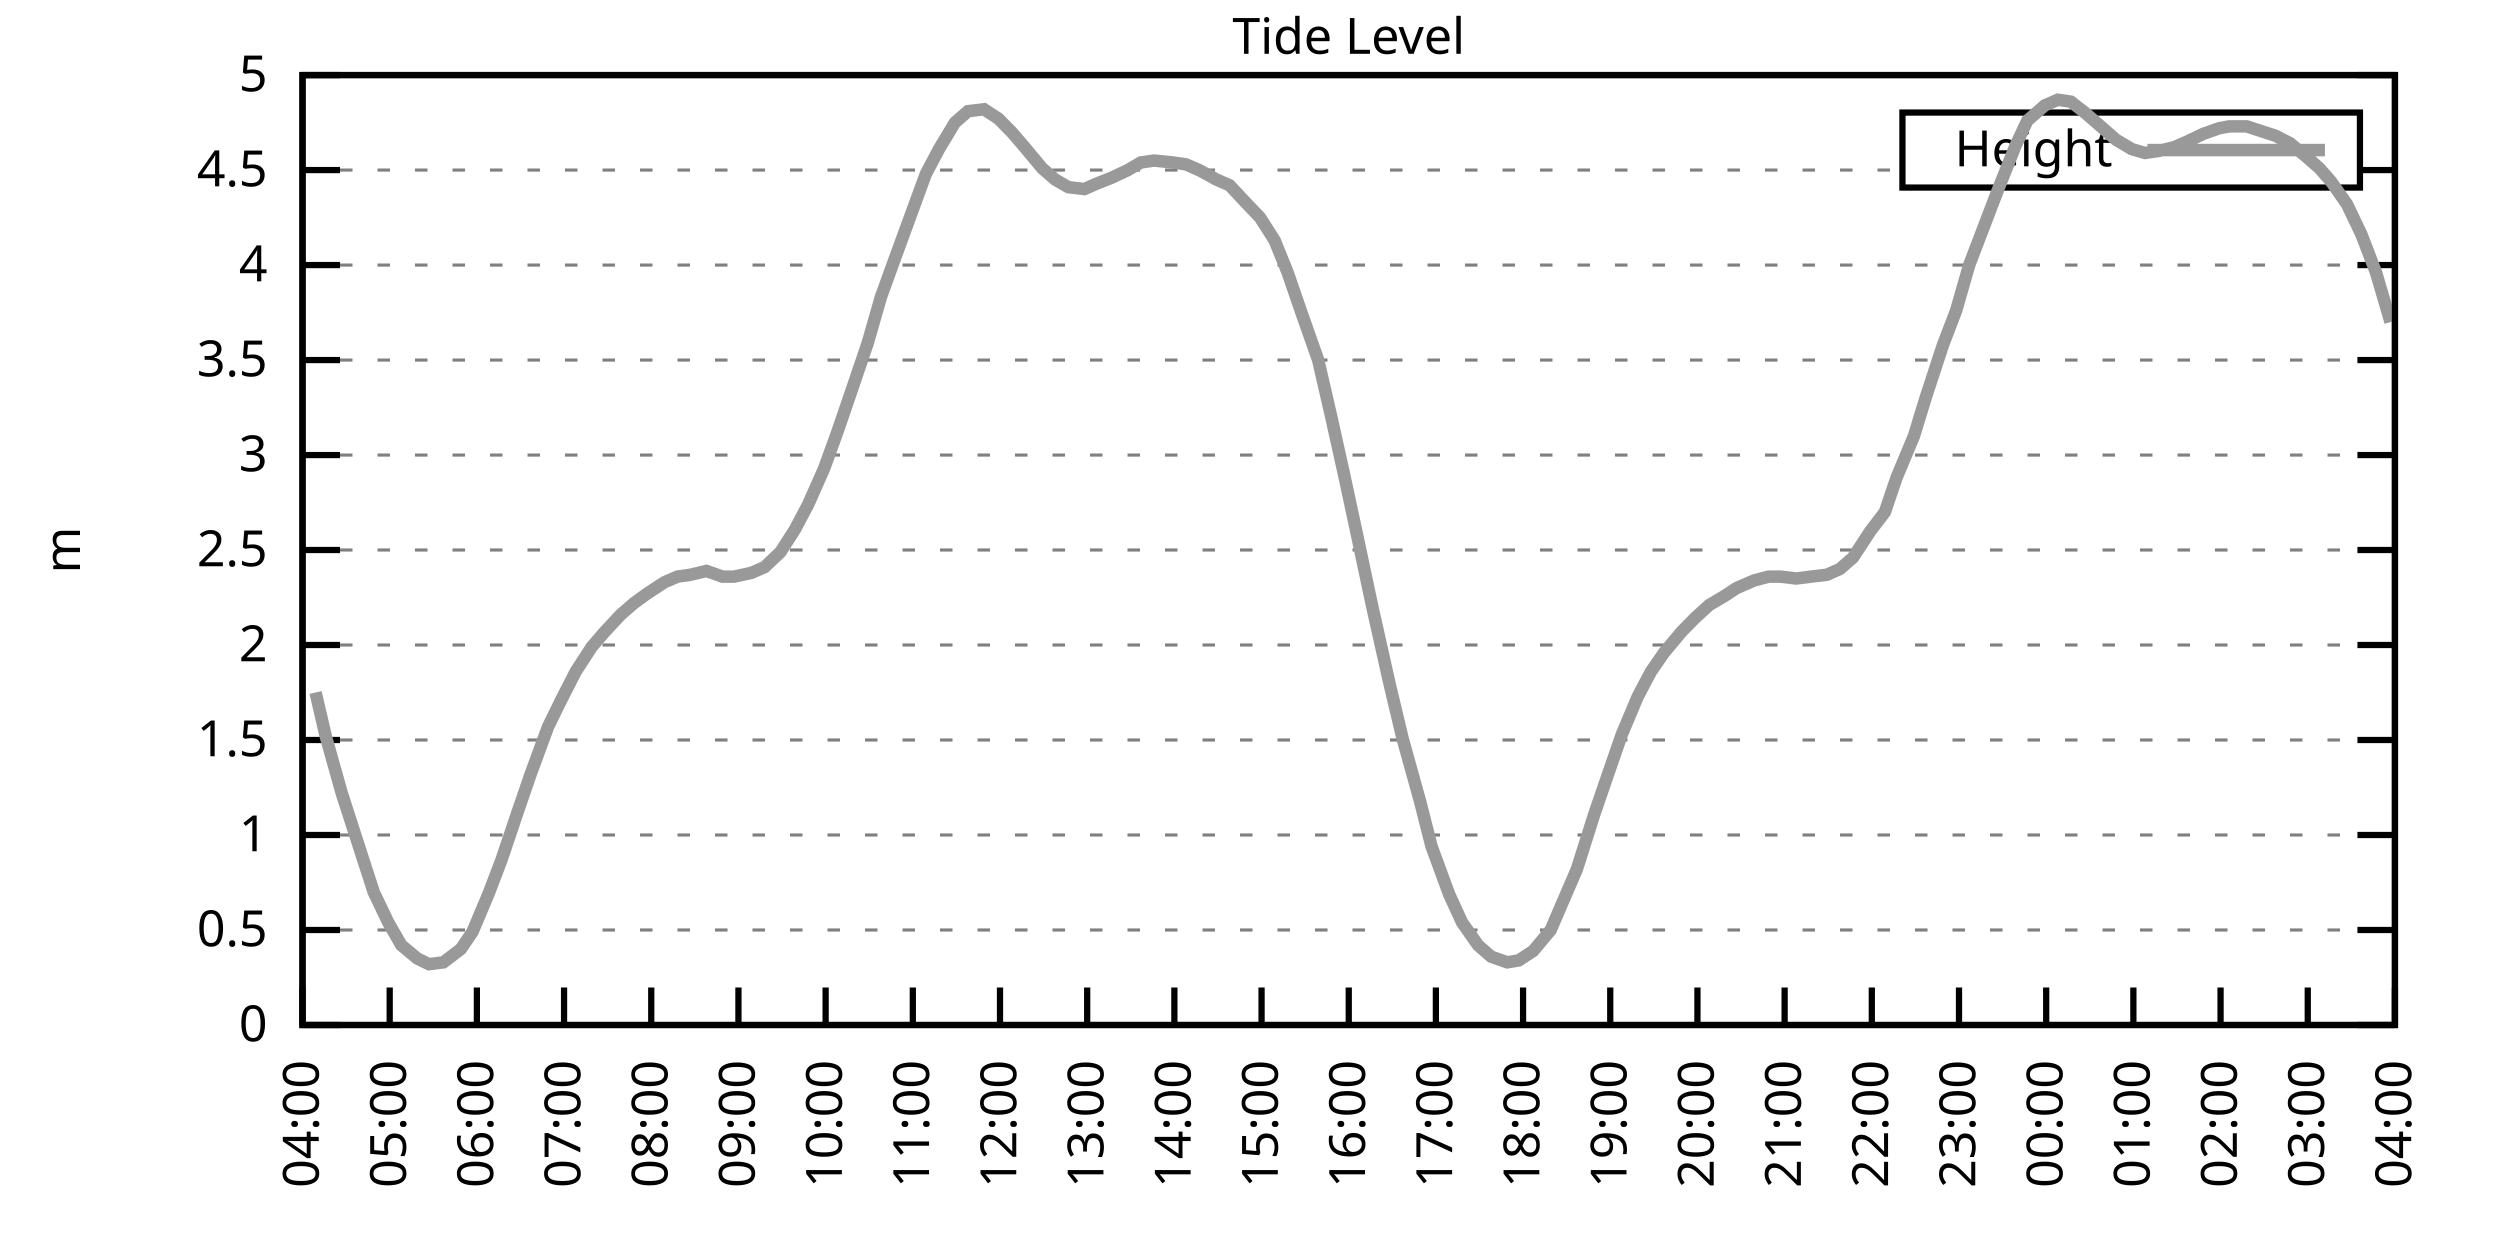
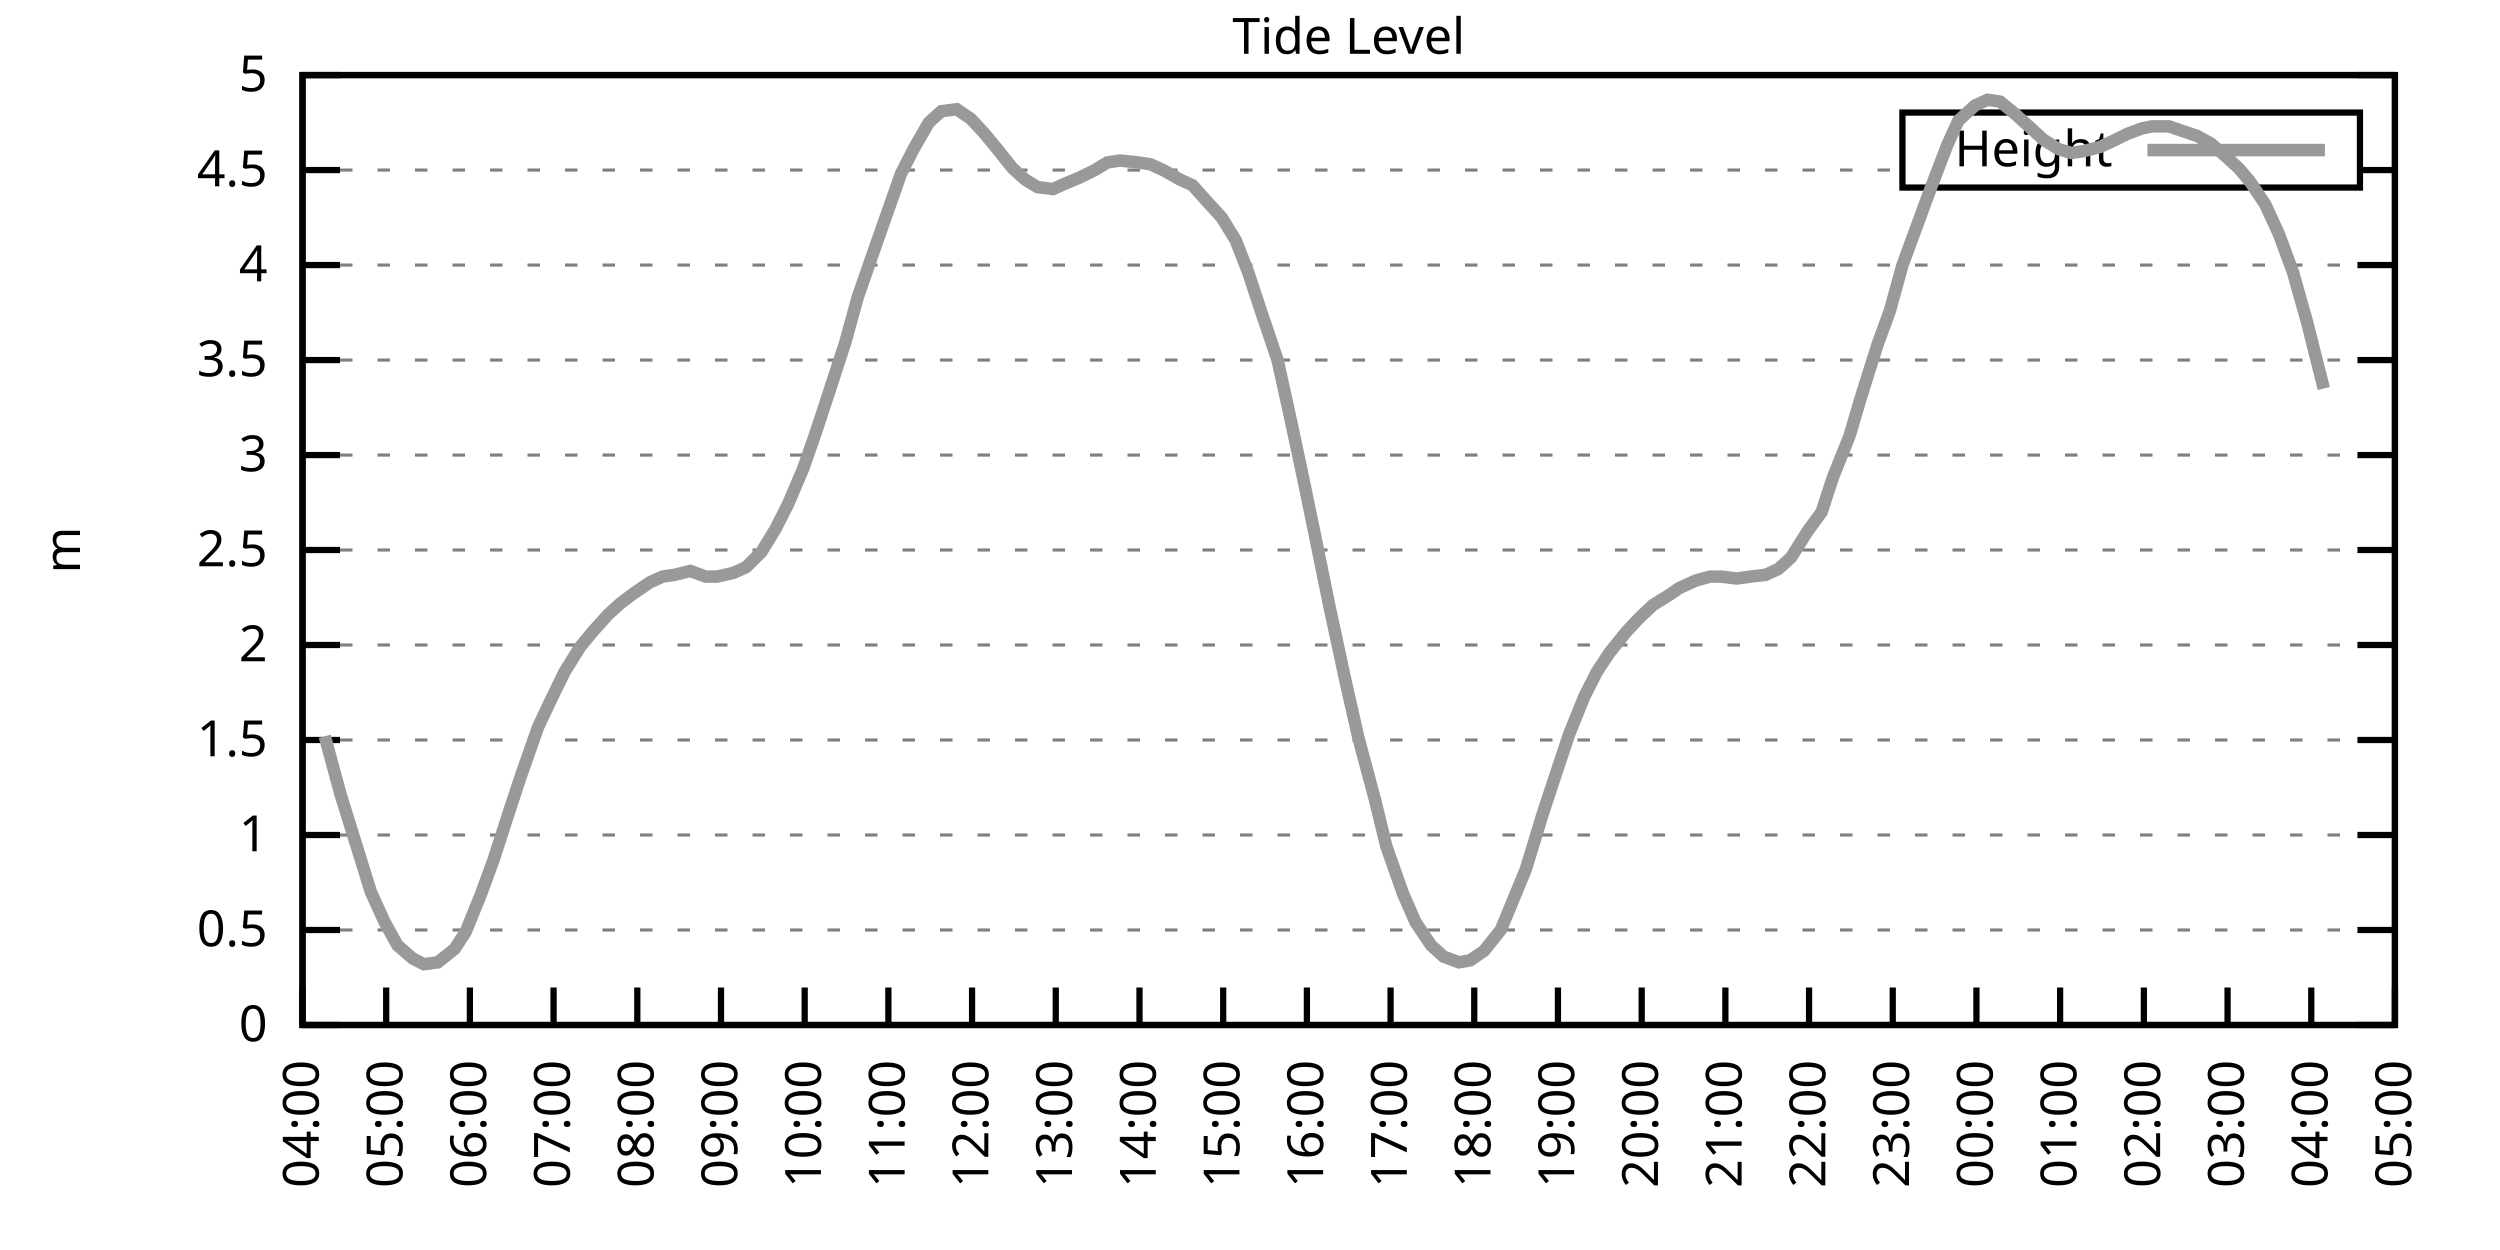
<svg xmlns="http://www.w3.org/2000/svg" xmlns:xlink="http://www.w3.org/1999/xlink" width="400" height="200" viewBox="0 0 400 200">
  <g id="gnuplot_canvas">
    <rect x="0" y="0" width="400" height="200" fill="none" />
    <defs>
      <circle id="gpDot" r="0.5" stroke-width="0.5" stroke="currentColor" />
      <path id="gpPt0" stroke-width="0.333" stroke="currentColor" d="M-1,0 h2 M0,-1 v2" />
      <path id="gpPt1" stroke-width="0.333" stroke="currentColor" d="M-1,-1 L1,1 M1,-1 L-1,1" />
      <path id="gpPt2" stroke-width="0.333" stroke="currentColor" d="M-1,0 L1,0 M0,-1 L0,1 M-1,-1 L1,1 M-1,1 L1,-1" />
      <rect id="gpPt3" stroke-width="0.333" stroke="currentColor" x="-1" y="-1" width="2" height="2" />
      <rect id="gpPt4" stroke-width="0.333" stroke="currentColor" fill="currentColor" x="-1" y="-1" width="2" height="2" />
      <circle id="gpPt5" stroke-width="0.333" stroke="currentColor" cx="0" cy="0" r="1" />
      <use xlink:href="#gpPt5" id="gpPt6" fill="currentColor" stroke="none" />
      <path id="gpPt7" stroke-width="0.333" stroke="currentColor" d="M0,-1.33 L-1.33,0.67 L1.33,0.67 z" />
      <use xlink:href="#gpPt7" id="gpPt8" fill="currentColor" stroke="none" />
      <use xlink:href="#gpPt7" id="gpPt9" stroke="currentColor" transform="rotate(180)" />
      <use xlink:href="#gpPt9" id="gpPt10" fill="currentColor" stroke="none" />
      <use xlink:href="#gpPt3" id="gpPt11" stroke="currentColor" transform="rotate(45)" />
      <use xlink:href="#gpPt11" id="gpPt12" fill="currentColor" stroke="none" />
      <path id="gpPt13" stroke-width="0.333" stroke="currentColor" d="M0,1.330 L1.265,0.411 L0.782,-1.067 L-0.782,-1.076 L-1.265,0.411 z" />
      <use xlink:href="#gpPt13" id="gpPt14" fill="currentColor" stroke="none" />
      <filter id="textbox" filterUnits="objectBoundingBox" x="0" y="0" height="1" width="1">
        <feFlood flood-color="white" flood-opacity="1" result="bgnd" />
        <feComposite in="SourceGraphic" in2="bgnd" operator="atop" />
      </filter>
      <filter id="greybox" filterUnits="objectBoundingBox" x="0" y="0" height="1" width="1">
        <feFlood flood-color="lightgrey" flood-opacity="1" result="grey" />
        <feComposite in="SourceGraphic" in2="grey" operator="atop" />
      </filter>
    </defs>
    <g fill="none" color="white" stroke="currentColor" stroke-width="1.00" stroke-linecap="butt" stroke-linejoin="miter">
</g>
    <g fill="none" color="black" stroke="currentColor" stroke-width="1.00" stroke-linecap="butt" stroke-linejoin="miter">
      <g stroke="none" shape-rendering="crispEdges">
        <polygon fill="rgb(255, 255, 255)" points="48.40,164.00 383.18,164.00 383.18,12.02 48.40,12.02 " />
      </g>
    </g>
    <g fill="none" color="black" stroke="currentColor" stroke-width="1.00" stroke-linecap="butt" stroke-linejoin="miter">
</g>
    <g fill="none" color="black" stroke="black" stroke-width="0.50" stroke-linecap="butt" stroke-linejoin="miter">
</g>
    <g fill="none" color="gray" stroke="currentColor" stroke-width="0.50" stroke-linecap="butt" stroke-linejoin="miter">
      <path stroke="gray" stroke-dasharray="2,4" class="gridline" d="M48.40,164.00 L383.19,164.00  " />
    </g>
    <g fill="none" color="gray" stroke="gray" stroke-width="1.00" stroke-linecap="butt" stroke-linejoin="miter">
</g>
    <g fill="none" color="black" stroke="currentColor" stroke-width="1.00" stroke-linecap="butt" stroke-linejoin="miter">
      <path stroke="black" d="M48.40,164.00 L54.40,164.00 M383.19,164.00 L377.19,164.00  " />
      <g transform="translate(42.80,166.60)" stroke="none" fill="black" font-family="Sans" font-size="8.00" text-anchor="end">
        <text>
          <tspan font-family="Sans"> 0</tspan>
        </text>
      </g>
    </g>
    <g fill="none" color="black" stroke="currentColor" stroke-width="1.00" stroke-linecap="butt" stroke-linejoin="miter">
</g>
    <g fill="none" color="black" stroke="black" stroke-width="0.50" stroke-linecap="butt" stroke-linejoin="miter">
</g>
    <g fill="none" color="gray" stroke="currentColor" stroke-width="0.50" stroke-linecap="butt" stroke-linejoin="miter">
      <path stroke="gray" stroke-dasharray="2,4" class="gridline" d="M48.40,148.80 L383.19,148.80  " />
    </g>
    <g fill="none" color="gray" stroke="gray" stroke-width="1.00" stroke-linecap="butt" stroke-linejoin="miter">
</g>
    <g fill="none" color="black" stroke="currentColor" stroke-width="1.00" stroke-linecap="butt" stroke-linejoin="miter">
      <path stroke="black" d="M48.40,148.80 L54.40,148.80 M383.19,148.80 L377.19,148.80  " />
      <g transform="translate(42.80,151.40)" stroke="none" fill="black" font-family="Sans" font-size="8.00" text-anchor="end">
        <text>
          <tspan font-family="Sans"> 0.5</tspan>
        </text>
      </g>
    </g>
    <g fill="none" color="black" stroke="currentColor" stroke-width="1.00" stroke-linecap="butt" stroke-linejoin="miter">
</g>
    <g fill="none" color="black" stroke="black" stroke-width="0.50" stroke-linecap="butt" stroke-linejoin="miter">
</g>
    <g fill="none" color="gray" stroke="currentColor" stroke-width="0.50" stroke-linecap="butt" stroke-linejoin="miter">
      <path stroke="gray" stroke-dasharray="2,4" class="gridline" d="M48.40,133.60 L383.19,133.60  " />
    </g>
    <g fill="none" color="gray" stroke="gray" stroke-width="1.00" stroke-linecap="butt" stroke-linejoin="miter">
</g>
    <g fill="none" color="black" stroke="currentColor" stroke-width="1.00" stroke-linecap="butt" stroke-linejoin="miter">
      <path stroke="black" d="M48.40,133.60 L54.40,133.60 M383.19,133.60 L377.19,133.60  " />
      <g transform="translate(42.80,136.20)" stroke="none" fill="black" font-family="Sans" font-size="8.00" text-anchor="end">
        <text>
          <tspan font-family="Sans"> 1</tspan>
        </text>
      </g>
    </g>
    <g fill="none" color="black" stroke="currentColor" stroke-width="1.00" stroke-linecap="butt" stroke-linejoin="miter">
</g>
    <g fill="none" color="black" stroke="black" stroke-width="0.50" stroke-linecap="butt" stroke-linejoin="miter">
</g>
    <g fill="none" color="gray" stroke="currentColor" stroke-width="0.50" stroke-linecap="butt" stroke-linejoin="miter">
      <path stroke="gray" stroke-dasharray="2,4" class="gridline" d="M48.40,118.40 L383.19,118.40  " />
    </g>
    <g fill="none" color="gray" stroke="gray" stroke-width="1.00" stroke-linecap="butt" stroke-linejoin="miter">
</g>
    <g fill="none" color="black" stroke="currentColor" stroke-width="1.00" stroke-linecap="butt" stroke-linejoin="miter">
      <path stroke="black" d="M48.40,118.40 L54.40,118.40 M383.19,118.40 L377.19,118.40  " />
      <g transform="translate(42.80,121.00)" stroke="none" fill="black" font-family="Sans" font-size="8.00" text-anchor="end">
        <text>
          <tspan font-family="Sans"> 1.5</tspan>
        </text>
      </g>
    </g>
    <g fill="none" color="black" stroke="currentColor" stroke-width="1.00" stroke-linecap="butt" stroke-linejoin="miter">
</g>
    <g fill="none" color="black" stroke="black" stroke-width="0.50" stroke-linecap="butt" stroke-linejoin="miter">
</g>
    <g fill="none" color="gray" stroke="currentColor" stroke-width="0.50" stroke-linecap="butt" stroke-linejoin="miter">
      <path stroke="gray" stroke-dasharray="2,4" class="gridline" d="M48.40,103.20 L383.19,103.20  " />
    </g>
    <g fill="none" color="gray" stroke="gray" stroke-width="1.00" stroke-linecap="butt" stroke-linejoin="miter">
</g>
    <g fill="none" color="black" stroke="currentColor" stroke-width="1.00" stroke-linecap="butt" stroke-linejoin="miter">
      <path stroke="black" d="M48.40,103.20 L54.40,103.20 M383.19,103.20 L377.19,103.20  " />
      <g transform="translate(42.80,105.80)" stroke="none" fill="black" font-family="Sans" font-size="8.00" text-anchor="end">
        <text>
          <tspan font-family="Sans"> 2</tspan>
        </text>
      </g>
    </g>
    <g fill="none" color="black" stroke="currentColor" stroke-width="1.00" stroke-linecap="butt" stroke-linejoin="miter">
</g>
    <g fill="none" color="black" stroke="black" stroke-width="0.50" stroke-linecap="butt" stroke-linejoin="miter">
</g>
    <g fill="none" color="gray" stroke="currentColor" stroke-width="0.50" stroke-linecap="butt" stroke-linejoin="miter">
      <path stroke="gray" stroke-dasharray="2,4" class="gridline" d="M48.40,88.00 L383.19,88.00  " />
    </g>
    <g fill="none" color="gray" stroke="gray" stroke-width="1.00" stroke-linecap="butt" stroke-linejoin="miter">
</g>
    <g fill="none" color="black" stroke="currentColor" stroke-width="1.00" stroke-linecap="butt" stroke-linejoin="miter">
      <path stroke="black" d="M48.40,88.00 L54.40,88.00 M383.19,88.00 L377.19,88.00  " />
      <g transform="translate(42.80,90.60)" stroke="none" fill="black" font-family="Sans" font-size="8.00" text-anchor="end">
        <text>
          <tspan font-family="Sans"> 2.5</tspan>
        </text>
      </g>
    </g>
    <g fill="none" color="black" stroke="currentColor" stroke-width="1.00" stroke-linecap="butt" stroke-linejoin="miter">
</g>
    <g fill="none" color="black" stroke="black" stroke-width="0.50" stroke-linecap="butt" stroke-linejoin="miter">
</g>
    <g fill="none" color="gray" stroke="currentColor" stroke-width="0.50" stroke-linecap="butt" stroke-linejoin="miter">
      <path stroke="gray" stroke-dasharray="2,4" class="gridline" d="M48.40,72.81 L383.19,72.81  " />
    </g>
    <g fill="none" color="gray" stroke="gray" stroke-width="1.00" stroke-linecap="butt" stroke-linejoin="miter">
</g>
    <g fill="none" color="black" stroke="currentColor" stroke-width="1.00" stroke-linecap="butt" stroke-linejoin="miter">
      <path stroke="black" d="M48.40,72.81 L54.40,72.81 M383.19,72.81 L377.19,72.81  " />
      <g transform="translate(42.80,75.41)" stroke="none" fill="black" font-family="Sans" font-size="8.00" text-anchor="end">
        <text>
          <tspan font-family="Sans"> 3</tspan>
        </text>
      </g>
    </g>
    <g fill="none" color="black" stroke="currentColor" stroke-width="1.00" stroke-linecap="butt" stroke-linejoin="miter">
</g>
    <g fill="none" color="black" stroke="black" stroke-width="0.50" stroke-linecap="butt" stroke-linejoin="miter">
</g>
    <g fill="none" color="gray" stroke="currentColor" stroke-width="0.50" stroke-linecap="butt" stroke-linejoin="miter">
      <path stroke="gray" stroke-dasharray="2,4" class="gridline" d="M48.40,57.61 L383.19,57.61  " />
    </g>
    <g fill="none" color="gray" stroke="gray" stroke-width="1.00" stroke-linecap="butt" stroke-linejoin="miter">
</g>
    <g fill="none" color="black" stroke="currentColor" stroke-width="1.00" stroke-linecap="butt" stroke-linejoin="miter">
      <path stroke="black" d="M48.40,57.61 L54.40,57.61 M383.19,57.61 L377.19,57.61  " />
      <g transform="translate(42.80,60.21)" stroke="none" fill="black" font-family="Sans" font-size="8.00" text-anchor="end">
        <text>
          <tspan font-family="Sans"> 3.5</tspan>
        </text>
      </g>
    </g>
    <g fill="none" color="black" stroke="currentColor" stroke-width="1.00" stroke-linecap="butt" stroke-linejoin="miter">
</g>
    <g fill="none" color="black" stroke="black" stroke-width="0.50" stroke-linecap="butt" stroke-linejoin="miter">
</g>
    <g fill="none" color="gray" stroke="currentColor" stroke-width="0.50" stroke-linecap="butt" stroke-linejoin="miter">
      <path stroke="gray" stroke-dasharray="2,4" class="gridline" d="M48.40,42.41 L383.19,42.41  " />
    </g>
    <g fill="none" color="gray" stroke="gray" stroke-width="1.00" stroke-linecap="butt" stroke-linejoin="miter">
</g>
    <g fill="none" color="black" stroke="currentColor" stroke-width="1.00" stroke-linecap="butt" stroke-linejoin="miter">
      <path stroke="black" d="M48.40,42.41 L54.40,42.41 M383.19,42.41 L377.19,42.41  " />
      <g transform="translate(42.80,45.01)" stroke="none" fill="black" font-family="Sans" font-size="8.00" text-anchor="end">
        <text>
          <tspan font-family="Sans"> 4</tspan>
        </text>
      </g>
    </g>
    <g fill="none" color="black" stroke="currentColor" stroke-width="1.00" stroke-linecap="butt" stroke-linejoin="miter">
</g>
    <g fill="none" color="black" stroke="black" stroke-width="0.50" stroke-linecap="butt" stroke-linejoin="miter">
</g>
    <g fill="none" color="gray" stroke="currentColor" stroke-width="0.50" stroke-linecap="butt" stroke-linejoin="miter">
      <path stroke="gray" stroke-dasharray="2,4" class="gridline" d="M48.40,27.21 L304.39,27.21 M377.59,27.21 L383.19,27.21  " />
    </g>
    <g fill="none" color="gray" stroke="gray" stroke-width="1.00" stroke-linecap="butt" stroke-linejoin="miter">
</g>
    <g fill="none" color="black" stroke="currentColor" stroke-width="1.00" stroke-linecap="butt" stroke-linejoin="miter">
      <path stroke="black" d="M48.40,27.21 L54.40,27.21 M383.19,27.21 L377.19,27.21  " />
      <g transform="translate(42.80,29.81)" stroke="none" fill="black" font-family="Sans" font-size="8.00" text-anchor="end">
        <text>
          <tspan font-family="Sans"> 4.5</tspan>
        </text>
      </g>
    </g>
    <g fill="none" color="black" stroke="currentColor" stroke-width="1.00" stroke-linecap="butt" stroke-linejoin="miter">
</g>
    <g fill="none" color="black" stroke="black" stroke-width="0.50" stroke-linecap="butt" stroke-linejoin="miter">
</g>
    <g fill="none" color="gray" stroke="currentColor" stroke-width="0.50" stroke-linecap="butt" stroke-linejoin="miter">
      <path stroke="gray" stroke-dasharray="2,4" class="gridline" d="M48.40,12.01 L383.19,12.01  " />
    </g>
    <g fill="none" color="gray" stroke="gray" stroke-width="1.00" stroke-linecap="butt" stroke-linejoin="miter">
</g>
    <g fill="none" color="black" stroke="currentColor" stroke-width="1.00" stroke-linecap="butt" stroke-linejoin="miter">
      <path stroke="black" d="M48.40,12.01 L54.40,12.01 M383.19,12.01 L377.19,12.01  " />
      <g transform="translate(42.80,14.61)" stroke="none" fill="black" font-family="Sans" font-size="8.00" text-anchor="end">
        <text>
          <tspan font-family="Sans"> 5</tspan>
        </text>
      </g>
    </g>
    <g fill="none" color="black" stroke="currentColor" stroke-width="1.00" stroke-linecap="butt" stroke-linejoin="miter">
      <path stroke="black" d="M48.40,164.00 L48.40,158.00  " />
      <g transform="translate(51.00,169.60) rotate(270.00)" stroke="none" fill="black" font-family="Sans" font-size="8.00" text-anchor="end">
        <text>
          <tspan font-family="Sans">04:00</tspan>
        </text>
      </g>
    </g>
    <g fill="none" color="black" stroke="currentColor" stroke-width="1.00" stroke-linecap="butt" stroke-linejoin="miter">
-       <path stroke="black" d="M62.35,164.00 L62.35,158.00  " />
-       <g transform="translate(64.95,169.60) rotate(270.00)" stroke="none" fill="black" font-family="Sans" font-size="8.00" text-anchor="end">
+       <path stroke="black" d="M61.79,164.00 L61.79,158.00  " />
+       <g transform="translate(64.39,169.60) rotate(270.00)" stroke="none" fill="black" font-family="Sans" font-size="8.00" text-anchor="end">
        <text>
          <tspan font-family="Sans">05:00</tspan>
        </text>
      </g>
    </g>
    <g fill="none" color="black" stroke="currentColor" stroke-width="1.00" stroke-linecap="butt" stroke-linejoin="miter">
-       <path stroke="black" d="M76.30,164.00 L76.30,158.00  " />
-       <g transform="translate(78.90,169.60) rotate(270.00)" stroke="none" fill="black" font-family="Sans" font-size="8.00" text-anchor="end">
+       <path stroke="black" d="M75.18,164.00 L75.18,158.00  " />
+       <g transform="translate(77.78,169.60) rotate(270.00)" stroke="none" fill="black" font-family="Sans" font-size="8.00" text-anchor="end">
        <text>
          <tspan font-family="Sans">06:00</tspan>
        </text>
      </g>
    </g>
    <g fill="none" color="black" stroke="currentColor" stroke-width="1.00" stroke-linecap="butt" stroke-linejoin="miter">
-       <path stroke="black" d="M90.25,164.00 L90.25,158.00  " />
-       <g transform="translate(92.85,169.60) rotate(270.00)" stroke="none" fill="black" font-family="Sans" font-size="8.00" text-anchor="end">
+       <path stroke="black" d="M88.57,164.00 L88.57,158.00  " />
+       <g transform="translate(91.17,169.60) rotate(270.00)" stroke="none" fill="black" font-family="Sans" font-size="8.00" text-anchor="end">
        <text>
          <tspan font-family="Sans">07:00</tspan>
        </text>
      </g>
    </g>
    <g fill="none" color="black" stroke="currentColor" stroke-width="1.00" stroke-linecap="butt" stroke-linejoin="miter">
-       <path stroke="black" d="M104.20,164.00 L104.20,158.00  " />
-       <g transform="translate(106.80,169.60) rotate(270.00)" stroke="none" fill="black" font-family="Sans" font-size="8.00" text-anchor="end">
+       <path stroke="black" d="M101.97,164.00 L101.97,158.00  " />
+       <g transform="translate(104.57,169.60) rotate(270.00)" stroke="none" fill="black" font-family="Sans" font-size="8.00" text-anchor="end">
        <text>
          <tspan font-family="Sans">08:00</tspan>
        </text>
      </g>
    </g>
    <g fill="none" color="black" stroke="currentColor" stroke-width="1.00" stroke-linecap="butt" stroke-linejoin="miter">
-       <path stroke="black" d="M118.15,164.00 L118.15,158.00  " />
-       <g transform="translate(120.75,169.60) rotate(270.00)" stroke="none" fill="black" font-family="Sans" font-size="8.00" text-anchor="end">
+       <path stroke="black" d="M115.36,164.00 L115.36,158.00  " />
+       <g transform="translate(117.96,169.60) rotate(270.00)" stroke="none" fill="black" font-family="Sans" font-size="8.00" text-anchor="end">
        <text>
          <tspan font-family="Sans">09:00</tspan>
        </text>
      </g>
    </g>
    <g fill="none" color="black" stroke="currentColor" stroke-width="1.00" stroke-linecap="butt" stroke-linejoin="miter">
-       <path stroke="black" d="M132.10,164.00 L132.10,158.00  " />
-       <g transform="translate(134.70,169.60) rotate(270.00)" stroke="none" fill="black" font-family="Sans" font-size="8.00" text-anchor="end">
+       <path stroke="black" d="M128.75,164.00 L128.75,158.00  " />
+       <g transform="translate(131.35,169.60) rotate(270.00)" stroke="none" fill="black" font-family="Sans" font-size="8.00" text-anchor="end">
        <text>
          <tspan font-family="Sans">10:00</tspan>
        </text>
      </g>
    </g>
    <g fill="none" color="black" stroke="currentColor" stroke-width="1.00" stroke-linecap="butt" stroke-linejoin="miter">
-       <path stroke="black" d="M146.05,164.00 L146.05,158.00  " />
-       <g transform="translate(148.65,169.60) rotate(270.00)" stroke="none" fill="black" font-family="Sans" font-size="8.00" text-anchor="end">
+       <path stroke="black" d="M142.14,164.00 L142.14,158.00  " />
+       <g transform="translate(144.74,169.60) rotate(270.00)" stroke="none" fill="black" font-family="Sans" font-size="8.00" text-anchor="end">
        <text>
          <tspan font-family="Sans">11:00</tspan>
        </text>
      </g>
    </g>
    <g fill="none" color="black" stroke="currentColor" stroke-width="1.00" stroke-linecap="butt" stroke-linejoin="miter">
-       <path stroke="black" d="M160.00,164.00 L160.00,158.00  " />
-       <g transform="translate(162.60,169.60) rotate(270.00)" stroke="none" fill="black" font-family="Sans" font-size="8.00" text-anchor="end">
+       <path stroke="black" d="M155.53,164.00 L155.53,158.00  " />
+       <g transform="translate(158.13,169.60) rotate(270.00)" stroke="none" fill="black" font-family="Sans" font-size="8.00" text-anchor="end">
        <text>
          <tspan font-family="Sans">12:00</tspan>
        </text>
      </g>
    </g>
    <g fill="none" color="black" stroke="currentColor" stroke-width="1.00" stroke-linecap="butt" stroke-linejoin="miter">
-       <path stroke="black" d="M173.95,164.00 L173.95,158.00  " />
-       <g transform="translate(176.55,169.60) rotate(270.00)" stroke="none" fill="black" font-family="Sans" font-size="8.00" text-anchor="end">
+       <path stroke="black" d="M168.92,164.00 L168.92,158.00  " />
+       <g transform="translate(171.52,169.60) rotate(270.00)" stroke="none" fill="black" font-family="Sans" font-size="8.00" text-anchor="end">
        <text>
          <tspan font-family="Sans">13:00</tspan>
        </text>
      </g>
    </g>
    <g fill="none" color="black" stroke="currentColor" stroke-width="1.00" stroke-linecap="butt" stroke-linejoin="miter">
-       <path stroke="black" d="M187.90,164.00 L187.90,158.00  " />
-       <g transform="translate(190.50,169.60) rotate(270.00)" stroke="none" fill="black" font-family="Sans" font-size="8.00" text-anchor="end">
+       <path stroke="black" d="M182.32,164.00 L182.32,158.00  " />
+       <g transform="translate(184.92,169.60) rotate(270.00)" stroke="none" fill="black" font-family="Sans" font-size="8.00" text-anchor="end">
        <text>
          <tspan font-family="Sans">14:00</tspan>
        </text>
      </g>
    </g>
    <g fill="none" color="black" stroke="currentColor" stroke-width="1.00" stroke-linecap="butt" stroke-linejoin="miter">
-       <path stroke="black" d="M201.85,164.00 L201.85,158.00  " />
-       <g transform="translate(204.45,169.60) rotate(270.00)" stroke="none" fill="black" font-family="Sans" font-size="8.00" text-anchor="end">
+       <path stroke="black" d="M195.71,164.00 L195.71,158.00  " />
+       <g transform="translate(198.31,169.60) rotate(270.00)" stroke="none" fill="black" font-family="Sans" font-size="8.00" text-anchor="end">
        <text>
          <tspan font-family="Sans">15:00</tspan>
        </text>
      </g>
    </g>
    <g fill="none" color="black" stroke="currentColor" stroke-width="1.00" stroke-linecap="butt" stroke-linejoin="miter">
-       <path stroke="black" d="M215.80,164.00 L215.80,158.00  " />
-       <g transform="translate(218.40,169.60) rotate(270.00)" stroke="none" fill="black" font-family="Sans" font-size="8.00" text-anchor="end">
+       <path stroke="black" d="M209.10,164.00 L209.10,158.00  " />
+       <g transform="translate(211.70,169.60) rotate(270.00)" stroke="none" fill="black" font-family="Sans" font-size="8.00" text-anchor="end">
        <text>
          <tspan font-family="Sans">16:00</tspan>
        </text>
      </g>
    </g>
    <g fill="none" color="black" stroke="currentColor" stroke-width="1.00" stroke-linecap="butt" stroke-linejoin="miter">
-       <path stroke="black" d="M229.74,164.00 L229.74,158.00  " />
-       <g transform="translate(232.34,169.60) rotate(270.00)" stroke="none" fill="black" font-family="Sans" font-size="8.00" text-anchor="end">
+       <path stroke="black" d="M222.49,164.00 L222.49,158.00  " />
+       <g transform="translate(225.09,169.60) rotate(270.00)" stroke="none" fill="black" font-family="Sans" font-size="8.00" text-anchor="end">
        <text>
          <tspan font-family="Sans">17:00</tspan>
        </text>
      </g>
    </g>
    <g fill="none" color="black" stroke="currentColor" stroke-width="1.00" stroke-linecap="butt" stroke-linejoin="miter">
-       <path stroke="black" d="M243.69,164.00 L243.69,158.00  " />
-       <g transform="translate(246.29,169.60) rotate(270.00)" stroke="none" fill="black" font-family="Sans" font-size="8.00" text-anchor="end">
+       <path stroke="black" d="M235.88,164.00 L235.88,158.00  " />
+       <g transform="translate(238.48,169.60) rotate(270.00)" stroke="none" fill="black" font-family="Sans" font-size="8.00" text-anchor="end">
        <text>
          <tspan font-family="Sans">18:00</tspan>
        </text>
      </g>
    </g>
    <g fill="none" color="black" stroke="currentColor" stroke-width="1.00" stroke-linecap="butt" stroke-linejoin="miter">
-       <path stroke="black" d="M257.64,164.00 L257.64,158.00  " />
-       <g transform="translate(260.24,169.60) rotate(270.00)" stroke="none" fill="black" font-family="Sans" font-size="8.00" text-anchor="end">
+       <path stroke="black" d="M249.27,164.00 L249.27,158.00  " />
+       <g transform="translate(251.87,169.60) rotate(270.00)" stroke="none" fill="black" font-family="Sans" font-size="8.00" text-anchor="end">
        <text>
          <tspan font-family="Sans">19:00</tspan>
        </text>
      </g>
    </g>
    <g fill="none" color="black" stroke="currentColor" stroke-width="1.00" stroke-linecap="butt" stroke-linejoin="miter">
-       <path stroke="black" d="M271.59,164.00 L271.59,158.00  " />
-       <g transform="translate(274.19,169.60) rotate(270.00)" stroke="none" fill="black" font-family="Sans" font-size="8.00" text-anchor="end">
+       <path stroke="black" d="M262.67,164.00 L262.67,158.00  " />
+       <g transform="translate(265.27,169.60) rotate(270.00)" stroke="none" fill="black" font-family="Sans" font-size="8.00" text-anchor="end">
        <text>
          <tspan font-family="Sans">20:00</tspan>
        </text>
      </g>
    </g>
    <g fill="none" color="black" stroke="currentColor" stroke-width="1.00" stroke-linecap="butt" stroke-linejoin="miter">
-       <path stroke="black" d="M285.54,164.00 L285.54,158.00  " />
-       <g transform="translate(288.14,169.60) rotate(270.00)" stroke="none" fill="black" font-family="Sans" font-size="8.00" text-anchor="end">
+       <path stroke="black" d="M276.06,164.00 L276.06,158.00  " />
+       <g transform="translate(278.66,169.60) rotate(270.00)" stroke="none" fill="black" font-family="Sans" font-size="8.00" text-anchor="end">
        <text>
          <tspan font-family="Sans">21:00</tspan>
        </text>
      </g>
    </g>
    <g fill="none" color="black" stroke="currentColor" stroke-width="1.00" stroke-linecap="butt" stroke-linejoin="miter">
-       <path stroke="black" d="M299.49,164.00 L299.49,158.00  " />
-       <g transform="translate(302.09,169.60) rotate(270.00)" stroke="none" fill="black" font-family="Sans" font-size="8.00" text-anchor="end">
+       <path stroke="black" d="M289.45,164.00 L289.45,158.00  " />
+       <g transform="translate(292.05,169.60) rotate(270.00)" stroke="none" fill="black" font-family="Sans" font-size="8.00" text-anchor="end">
        <text>
          <tspan font-family="Sans">22:00</tspan>
        </text>
      </g>
    </g>
    <g fill="none" color="black" stroke="currentColor" stroke-width="1.00" stroke-linecap="butt" stroke-linejoin="miter">
-       <path stroke="black" d="M313.44,164.00 L313.44,158.00  " />
-       <g transform="translate(316.04,169.60) rotate(270.00)" stroke="none" fill="black" font-family="Sans" font-size="8.00" text-anchor="end">
+       <path stroke="black" d="M302.84,164.00 L302.84,158.00  " />
+       <g transform="translate(305.44,169.60) rotate(270.00)" stroke="none" fill="black" font-family="Sans" font-size="8.00" text-anchor="end">
        <text>
          <tspan font-family="Sans">23:00</tspan>
        </text>
      </g>
    </g>
    <g fill="none" color="black" stroke="currentColor" stroke-width="1.00" stroke-linecap="butt" stroke-linejoin="miter">
-       <path stroke="black" d="M327.39,164.00 L327.39,158.00  " />
-       <g transform="translate(329.99,169.60) rotate(270.00)" stroke="none" fill="black" font-family="Sans" font-size="8.00" text-anchor="end">
+       <path stroke="black" d="M316.23,164.00 L316.23,158.00  " />
+       <g transform="translate(318.83,169.60) rotate(270.00)" stroke="none" fill="black" font-family="Sans" font-size="8.00" text-anchor="end">
        <text>
          <tspan font-family="Sans">00:00</tspan>
        </text>
      </g>
    </g>
    <g fill="none" color="black" stroke="currentColor" stroke-width="1.00" stroke-linecap="butt" stroke-linejoin="miter">
-       <path stroke="black" d="M341.34,164.00 L341.34,158.00  " />
-       <g transform="translate(343.94,169.60) rotate(270.00)" stroke="none" fill="black" font-family="Sans" font-size="8.00" text-anchor="end">
+       <path stroke="black" d="M329.62,164.00 L329.62,158.00  " />
+       <g transform="translate(332.22,169.60) rotate(270.00)" stroke="none" fill="black" font-family="Sans" font-size="8.00" text-anchor="end">
        <text>
          <tspan font-family="Sans">01:00</tspan>
        </text>
      </g>
    </g>
    <g fill="none" color="black" stroke="currentColor" stroke-width="1.00" stroke-linecap="butt" stroke-linejoin="miter">
-       <path stroke="black" d="M355.29,164.00 L355.29,158.00  " />
-       <g transform="translate(357.89,169.60) rotate(270.00)" stroke="none" fill="black" font-family="Sans" font-size="8.00" text-anchor="end">
+       <path stroke="black" d="M343.02,164.00 L343.02,158.00  " />
+       <g transform="translate(345.62,169.60) rotate(270.00)" stroke="none" fill="black" font-family="Sans" font-size="8.00" text-anchor="end">
        <text>
          <tspan font-family="Sans">02:00</tspan>
        </text>
      </g>
    </g>
    <g fill="none" color="black" stroke="currentColor" stroke-width="1.00" stroke-linecap="butt" stroke-linejoin="miter">
-       <path stroke="black" d="M369.24,164.00 L369.24,158.00  " />
-       <g transform="translate(371.84,169.60) rotate(270.00)" stroke="none" fill="black" font-family="Sans" font-size="8.00" text-anchor="end">
+       <path stroke="black" d="M356.41,164.00 L356.41,158.00  " />
+       <g transform="translate(359.01,169.60) rotate(270.00)" stroke="none" fill="black" font-family="Sans" font-size="8.00" text-anchor="end">
        <text>
          <tspan font-family="Sans">03:00</tspan>
+         </text>
+       </g>
+     </g>
+     <g fill="none" color="black" stroke="currentColor" stroke-width="1.00" stroke-linecap="butt" stroke-linejoin="miter">
+       <path stroke="black" d="M369.80,164.00 L369.80,158.00  " />
+       <g transform="translate(372.40,169.60) rotate(270.00)" stroke="none" fill="black" font-family="Sans" font-size="8.00" text-anchor="end">
+         <text>
+           <tspan font-family="Sans">04:00</tspan>
        </text>
      </g>
    </g>
    <g fill="none" color="black" stroke="currentColor" stroke-width="1.00" stroke-linecap="butt" stroke-linejoin="miter">
      <path stroke="black" d="M383.19,164.00 L383.19,158.00  " />
      <g transform="translate(385.79,169.60) rotate(270.00)" stroke="none" fill="black" font-family="Sans" font-size="8.00" text-anchor="end">
        <text>
-           <tspan font-family="Sans">04:00</tspan>
+           <tspan font-family="Sans">05:00</tspan>
        </text>
      </g>
    </g>
    <g fill="none" color="black" stroke="currentColor" stroke-width="1.00" stroke-linecap="butt" stroke-linejoin="miter">
</g>
    <g fill="none" color="black" stroke="currentColor" stroke-width="1.00" stroke-linecap="butt" stroke-linejoin="miter">
      <path stroke="black" d="M48.40,12.01 L48.40,164.00 L383.19,164.00 L383.19,12.01 L48.40,12.01 Z  " />
    </g>
    <g fill="none" color="black" stroke="currentColor" stroke-width="1.00" stroke-linecap="butt" stroke-linejoin="miter">
</g>
    <g fill="none" color="black" stroke="currentColor" stroke-width="1.00" stroke-linecap="butt" stroke-linejoin="miter">
      <path stroke="black" d="M304.39,30.01 L304.39,18.01 L377.59,18.01 L377.59,30.01 L304.39,30.01 Z  " />
    </g>
    <g id="Tide_level_plot_1">
      <g fill="none" color="white" stroke="black" stroke-width="2.00" stroke-linecap="butt" stroke-linejoin="miter">
</g>
      <g fill="none" color="black" stroke="currentColor" stroke-width="2.00" stroke-linecap="butt" stroke-linejoin="miter">
        <g transform="translate(337.99,26.61)" stroke="none" fill="black" font-family="Sans" font-size="8.00" text-anchor="end">
          <text>
            <tspan font-family="Sans">Height</tspan>
          </text>
        </g>
      </g>
      <g fill="none" color="black" stroke="currentColor" stroke-width="2.00" stroke-linecap="butt" stroke-linejoin="miter">
-         <path stroke="rgb(153, 153, 153)" d="M343.59,24.01 L371.99,24.01 M50.49,110.80 L52.12,117.80 L54.68,126.91 L59.79,142.72 L62.12,147.59 L64.21,151.23   L66.77,153.36 L68.63,154.27 L70.95,153.97 L73.74,151.84 L75.60,149.10 L78.16,143.03 L80.25,137.55 L82.81,129.95   L84.90,123.87 L87.69,116.28 L89.78,112.02 L92.11,107.46 L94.67,103.51 L96.76,101.08 L99.32,98.34 L101.41,96.52   L103.50,95.00 L106.29,93.17 L108.38,92.26 L110.48,91.96 L113.03,91.35 L115.59,92.26 L117.45,92.26 L120.24,91.65   L122.33,90.74 L124.89,88.31 L127.22,84.66 L129.31,80.71 L131.87,74.93 L133.96,69.16 L136.05,63.08 L138.84,54.87   L140.93,47.58 L143.02,41.80 L145.58,34.81 L148.14,27.82 L150.23,23.87 L152.79,19.61 L154.88,17.79 L157.44,17.48   L159.76,19.00 L161.86,21.13 L163.95,23.56 L166.74,26.91 L168.83,28.73 L170.92,29.94 L173.48,30.25 L175.57,29.34   L177.90,28.42 L180.46,27.21 L182.55,25.99 L184.64,25.69 L187.66,25.99 L189.76,26.30 L191.85,27.21 L194.64,28.73   L196.73,29.64 L199.29,32.38 L201.61,34.81 L203.94,38.46 L206.03,43.62 L208.12,49.70 L210.91,57.61 L213.01,66.73   L215.10,76.15 L217.19,85.88 L219.51,96.82 L222.30,109.28 L224.40,118.10 L227.19,128.13 L229.05,135.43 L231.84,143.03   L233.93,147.59 L236.49,151.23 L238.58,153.06 L241.14,153.97 L243.00,153.66 L245.32,152.14 L248.11,148.80 L250.20,143.94   L252.30,139.07 L255.09,130.26 L257.18,124.18 L259.50,117.49 L262.06,111.41 L264.15,107.46 L266.25,104.42 L269.04,101.08   L271.13,98.95 L273.45,96.82 L276.01,95.30 L277.87,94.08 L280.66,92.87 L282.99,92.26 L284.85,92.26 L287.40,92.56   L289.73,92.26 L292.29,91.96 L294.38,91.04 L296.47,89.22 L299.26,84.97 L301.58,81.93 L303.44,76.45 L306.23,69.77   L308.09,63.69 L310.88,55.18 L312.98,49.70 L315.07,42.41 L317.63,35.72 L319.72,30.25 L322.51,23.26 L324.37,19.31   L327.16,16.87 L329.25,15.96 L331.34,16.27 L333.67,18.09 L336.46,20.52 L338.55,22.35 L341.11,23.87 L343.20,24.47   L345.29,24.17 L347.85,23.56 L349.94,22.65 L352.50,21.43 L355.06,20.52 L356.69,20.22 L359.48,20.22 L361.34,20.83   L364.13,21.74 L366.45,22.95 L369.01,25.08 L371.10,26.91 L372.96,29.03 L375.52,32.68 L377.84,37.54 L380.17,43.62   L382.49,51.53  " />
+         <path stroke="rgb(153, 153, 153)" d="M343.59,24.01 L371.99,24.01 M51.97,117.80 L54.43,126.91 L59.34,142.72 L61.57,147.59 L63.58,151.23 L66.03,153.36   L67.82,154.27 L70.05,153.97 L72.73,151.84 L74.51,149.10 L76.97,143.03 L78.98,137.55 L81.43,129.95 L83.44,123.87   L86.12,116.28 L88.13,112.02 L90.36,107.46 L92.82,103.51 L94.82,101.08 L97.28,98.34 L99.29,96.52 L101.30,95.00   L103.98,93.17 L105.98,92.26 L107.99,91.96 L110.45,91.35 L112.90,92.26 L114.69,92.26 L117.37,91.65 L119.38,90.74   L121.83,88.31 L124.06,84.66 L126.07,80.71 L128.53,74.93 L130.54,69.16 L132.54,63.08 L135.22,54.87 L137.23,47.58   L139.24,41.80 L141.69,34.81 L144.15,27.82 L146.16,23.87 L148.61,19.61 L150.62,17.79 L153.08,17.48 L155.31,19.00   L157.32,21.13 L159.33,23.56 L162.01,26.91 L164.01,28.73 L166.02,29.94 L168.48,30.25 L170.49,29.34 L172.72,28.42   L175.17,27.21 L177.18,25.99 L179.19,25.69 L182.09,25.99 L184.10,26.30 L186.11,27.21 L188.79,28.73 L190.80,29.64   L193.25,32.38 L195.48,34.81 L197.72,38.46 L199.73,43.62 L201.73,49.70 L204.41,57.61 L206.42,66.73 L208.43,76.15   L210.44,85.88 L212.67,96.82 L215.35,109.28 L217.36,118.10 L220.04,128.13 L221.82,135.43 L224.50,143.03 L226.51,147.59   L228.96,151.23 L230.97,153.06 L233.43,153.97 L235.21,153.66 L237.44,152.14 L240.12,148.80 L242.13,143.94 L244.14,139.07   L246.82,130.26 L248.83,124.18 L251.06,117.49 L253.51,111.41 L255.52,107.46 L257.53,104.42 L260.21,101.08 L262.22,98.95   L264.45,96.82 L266.91,95.30 L268.69,94.08 L271.37,92.87 L273.60,92.26 L275.39,92.26 L277.84,92.56 L280.07,92.26   L282.53,91.96 L284.54,91.04 L286.55,89.22 L289.23,84.97 L291.46,81.93 L293.24,76.45 L295.92,69.77 L297.71,63.69   L300.39,55.18 L302.39,49.70 L304.40,42.41 L306.86,35.72 L308.87,30.25 L311.54,23.26 L313.33,19.31 L316.01,16.87   L318.02,15.96 L320.03,16.27 L322.26,18.09 L324.94,20.52 L326.95,22.35 L329.40,23.87 L331.41,24.47 L333.42,24.17   L335.87,23.56 L337.88,22.65 L340.34,21.43 L342.79,20.52 L344.35,20.22 L347.03,20.22 L348.82,20.83 L351.50,21.74   L353.73,22.95 L356.18,25.08 L358.19,26.91 L359.98,29.03 L362.43,32.68 L364.66,37.54 L366.90,43.62 L369.13,51.53   L371.81,62.17  " />
      </g>
    </g>
    <g fill="none" color="black" stroke="currentColor" stroke-width="2.00" stroke-linecap="butt" stroke-linejoin="miter">
</g>
    <g fill="none" color="black" stroke="black" stroke-width="1.00" stroke-linecap="butt" stroke-linejoin="miter">
</g>
    <g fill="none" color="black" stroke="currentColor" stroke-width="1.00" stroke-linecap="butt" stroke-linejoin="miter">
      <path stroke="black" d="M48.40,12.01 L48.40,164.00 L383.19,164.00 L383.19,12.01 L48.40,12.01 Z  " />
      <g transform="translate(12.80,88.01) rotate(270.00)" stroke="none" fill="black" font-family="Sans" font-size="8.00" text-anchor="middle">
        <text>
          <tspan font-family="Sans">m</tspan>
        </text>
      </g>
    </g>
    <g fill="none" color="black" stroke="currentColor" stroke-width="1.00" stroke-linecap="butt" stroke-linejoin="miter">
</g>
    <g fill="none" color="black" stroke="currentColor" stroke-width="1.00" stroke-linecap="butt" stroke-linejoin="miter">
      <g transform="translate(215.79,8.61)" stroke="none" fill="black" font-family="Sans" font-size="8.00" text-anchor="middle">
        <text>
          <tspan font-family="Sans">Tide Level</tspan>
        </text>
      </g>
    </g>
    <g fill="none" color="black" stroke="currentColor" stroke-width="1.00" stroke-linecap="butt" stroke-linejoin="miter">
</g>
  </g>
</svg>
